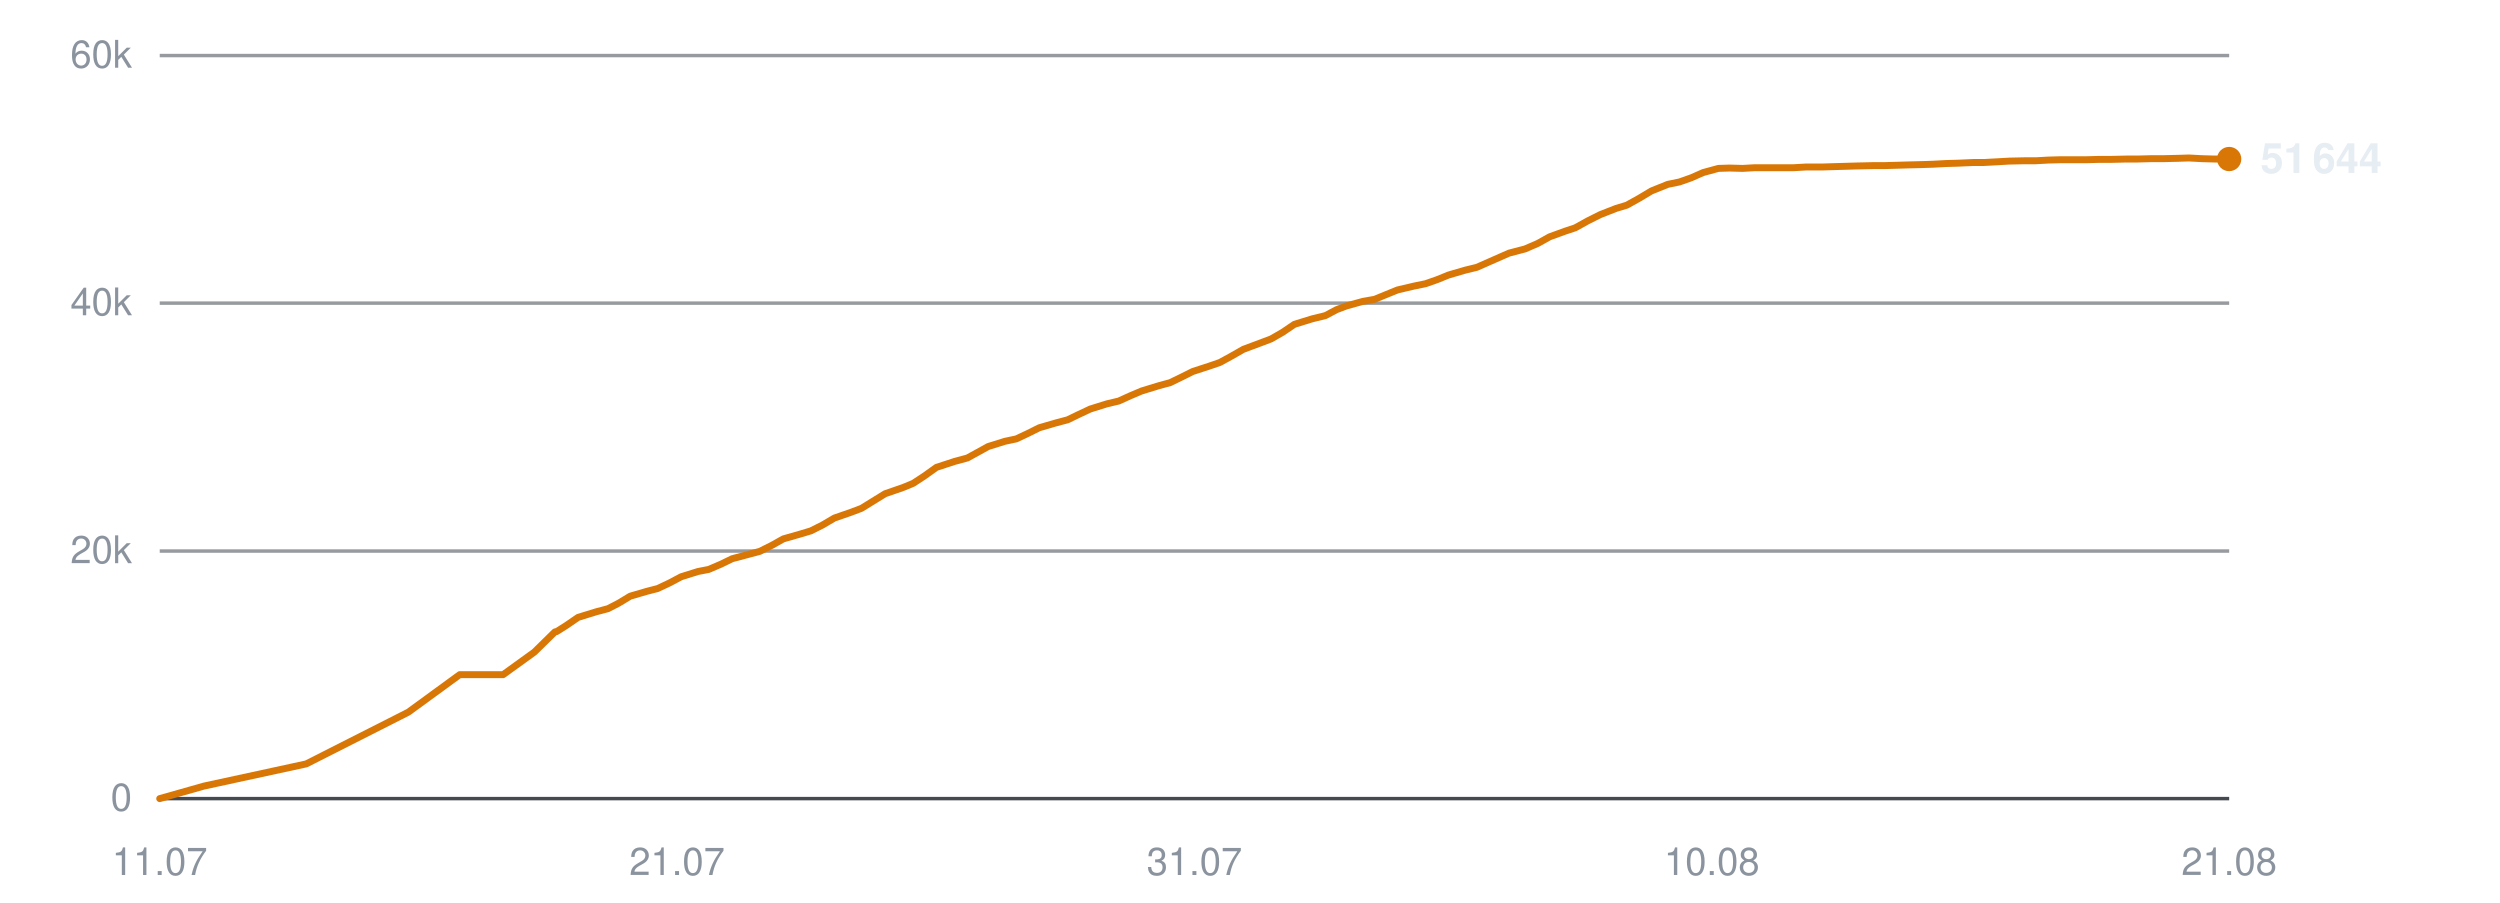
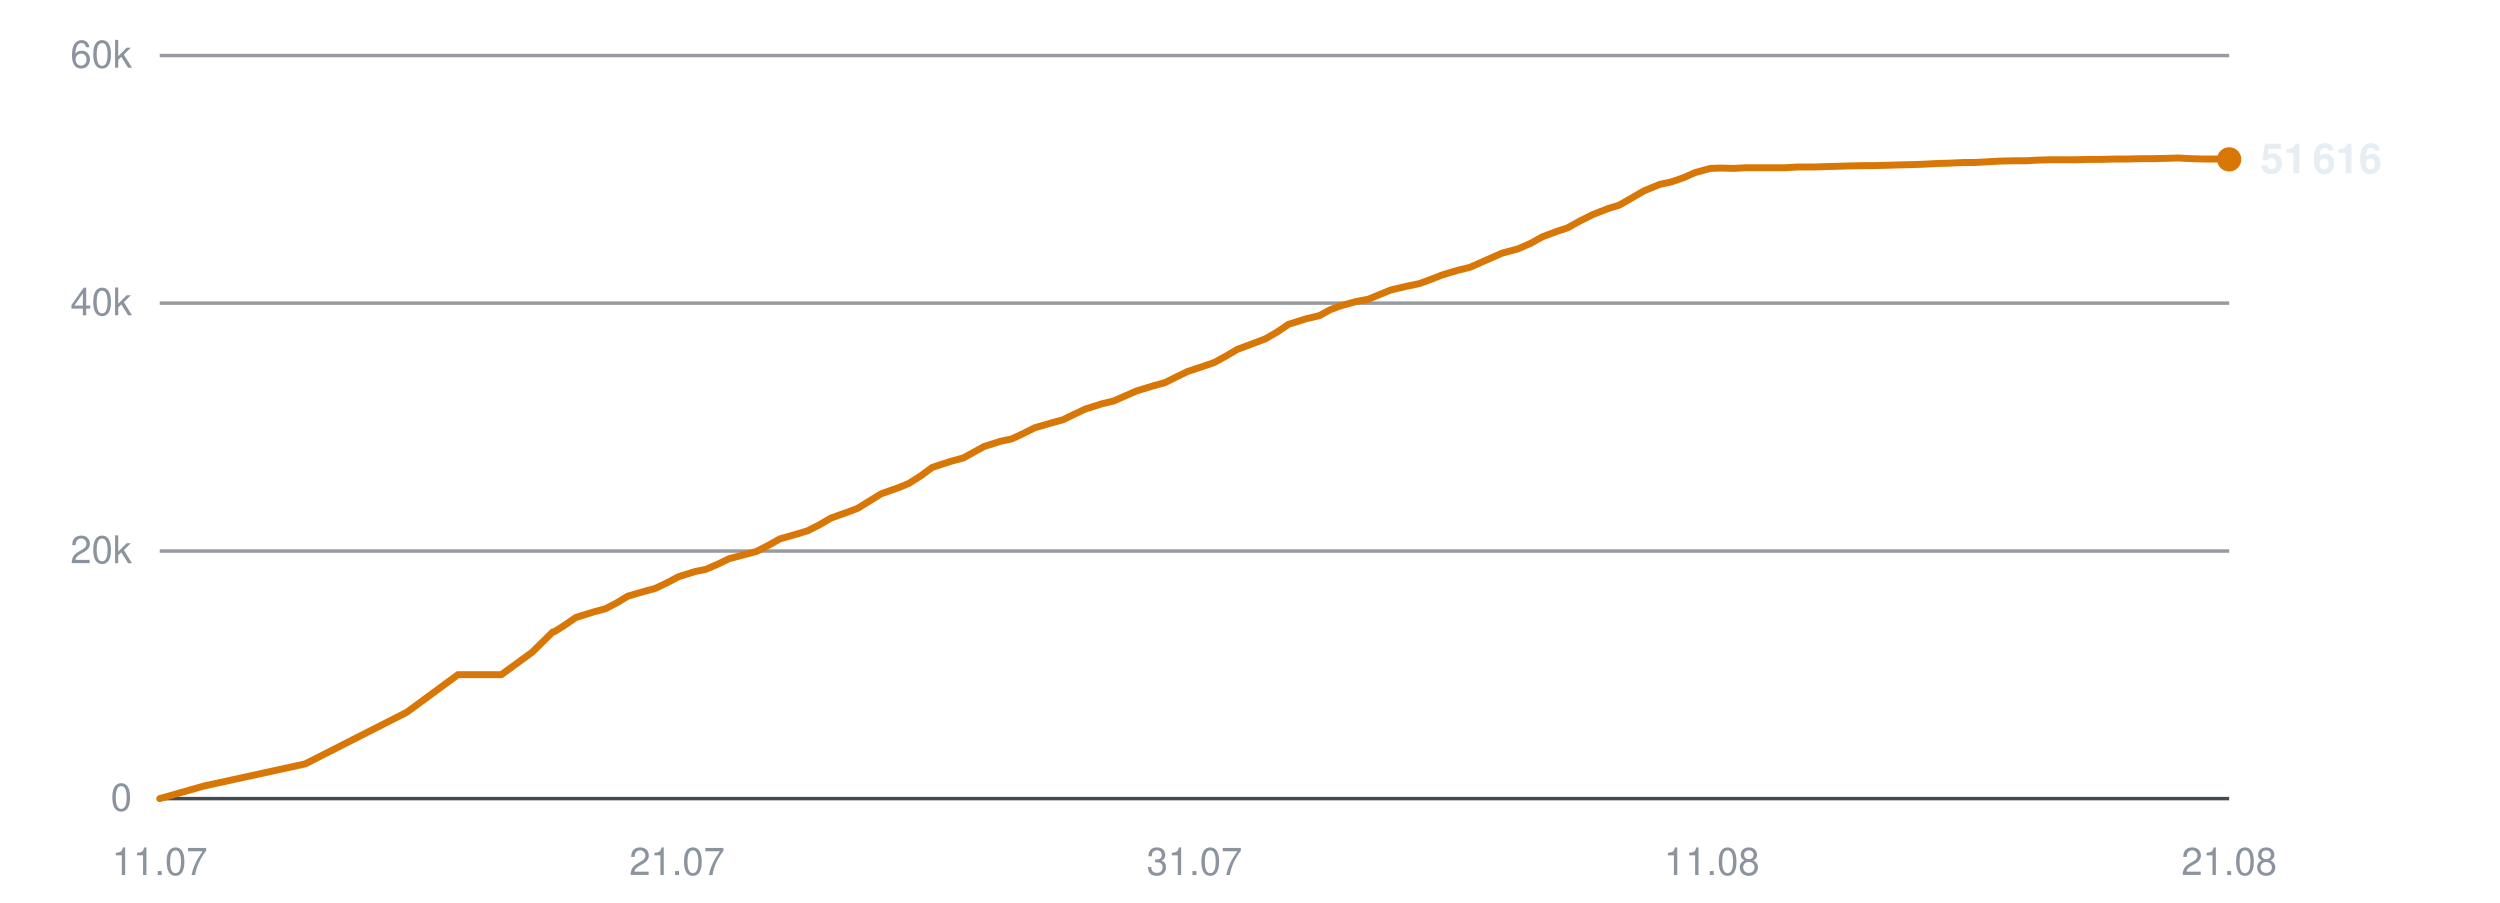
<svg xmlns="http://www.w3.org/2000/svg" viewBox="0 0 720 260" width="720" height="260" role="img" aria-label="Subscribers over time">
  <line x1="46" y1="230.0" x2="642" y2="230.0" stroke="#30363d" stroke-width="1" opacity="0.9" />
  <text x="38" y="233.5" text-anchor="end" font-family="-apple-system,BlinkMacSystemFont,'Segoe UI',Helvetica,Arial,sans-serif" font-size="11" fill="#8b949e">0</text>
  <line x1="46" y1="158.7" x2="642" y2="158.7" stroke="#30363d" stroke-width="1" opacity="0.5" />
  <text x="38" y="162.2" text-anchor="end" font-family="-apple-system,BlinkMacSystemFont,'Segoe UI',Helvetica,Arial,sans-serif" font-size="11" fill="#8b949e">20k</text>
  <line x1="46" y1="87.3" x2="642" y2="87.3" stroke="#30363d" stroke-width="1" opacity="0.5" />
  <text x="38" y="90.8" text-anchor="end" font-family="-apple-system,BlinkMacSystemFont,'Segoe UI',Helvetica,Arial,sans-serif" font-size="11" fill="#8b949e">40k</text>
  <line x1="46" y1="16.0" x2="642" y2="16.0" stroke="#30363d" stroke-width="1" opacity="0.5" />
  <text x="38" y="19.5" text-anchor="end" font-family="-apple-system,BlinkMacSystemFont,'Segoe UI',Helvetica,Arial,sans-serif" font-size="11" fill="#8b949e">60k</text>
  <text x="46.0" y="252" text-anchor="middle" font-family="-apple-system,BlinkMacSystemFont,'Segoe UI',Helvetica,Arial,sans-serif" font-size="11" fill="#8b949e">11.07</text>
  <text x="195.0" y="252" text-anchor="middle" font-family="-apple-system,BlinkMacSystemFont,'Segoe UI',Helvetica,Arial,sans-serif" font-size="11" fill="#8b949e">21.07</text>
  <text x="344.0" y="252" text-anchor="middle" font-family="-apple-system,BlinkMacSystemFont,'Segoe UI',Helvetica,Arial,sans-serif" font-size="11" fill="#8b949e">31.07</text>
-   <text x="493.0" y="252" text-anchor="middle" font-family="-apple-system,BlinkMacSystemFont,'Segoe UI',Helvetica,Arial,sans-serif" font-size="11" fill="#8b949e">10.08</text>
+   <text x="493.0" y="252" text-anchor="middle" font-family="-apple-system,BlinkMacSystemFont,'Segoe UI',Helvetica,Arial,sans-serif" font-size="11" fill="#8b949e">11.08</text>
  <text x="642.0" y="252" text-anchor="middle" font-family="-apple-system,BlinkMacSystemFont,'Segoe UI',Helvetica,Arial,sans-serif" font-size="11" fill="#8b949e">21.08</text>
-   <polyline points="46.0,230.0 58.7,226.4 88.2,220.0 117.6,205.1 132.4,194.3 144.9,194.3 153.9,187.8 159.8,182.0 160.2,181.9 160.3,181.9 163.0,180.2 166.5,177.8 171.7,176.2 175.1,175.3 178.2,173.7 181.5,171.7 186.3,170.3 189.4,169.5 192.8,167.9 196.2,166.1 201.0,164.6 204.1,164.0 207.6,162.5 210.9,160.9 215.8,159.6 218.8,158.8 222.4,157.0 225.6,155.2 230.5,153.8 233.5,152.9 236.9,151.2 240.3,149.2 245.2,147.5 248.1,146.4 251.5,144.3 254.9,142.2 260.1,140.4 263.0,139.2 266.2,137.1 269.7,134.6 274.9,132.9 278.6,131.9 281.7,130.2 284.6,128.6 289.4,127.1 292.7,126.4 296.1,124.8 299.3,123.2 304.1,121.8 307.5,120.9 310.8,119.3 314.0,117.8 318.8,116.3 322.2,115.5 325.5,114.0 328.8,112.6 333.7,111.1 337.0,110.2 340.3,108.6 343.5,107.0 348.4,105.4 351.3,104.4 354.6,102.6 358.1,100.6 363.2,98.7 366.1,97.6 369.4,95.7 372.8,93.4 378.0,91.8 381.7,90.9 384.9,89.2 387.8,88.1 392.5,86.8 395.9,86.2 399.3,84.8 402.5,83.5 407.2,82.4 410.6,81.7 414.0,80.5 417.2,79.2 422.0,77.8 425.3,77.0 428.7,75.5 434.6,72.9 439.2,71.7 442.9,70.1 446.3,68.2 450.7,66.6 453.7,65.6 457.3,63.6 460.9,61.8 465.5,60.0 468.5,59.1 472.1,57.1 475.6,55.0 480.3,53.1 483.7,52.4 487.1,51.2 490.5,49.7 494.9,48.5 498.1,48.4 501.9,48.5 505.4,48.3 509.9,48.3 513.0,48.3 516.6,48.3 520.1,48.1 524.7,48.1 527.8,48.0 531.4,47.9 534.8,47.8 539.3,47.7 542.5,47.7 546.1,47.6 549.5,47.5 553.5,47.4 556.7,47.3 560.3,47.1 563.9,47.0 568.3,46.8 571.4,46.8 575.1,46.6 578.6,46.4 583.0,46.3 586.3,46.3 589.9,46.1 593.5,46.0 597.7,46.0 600.9,46.0 604.7,45.9 608.2,45.9 612.5,45.8 615.7,45.8 619.4,45.7 622.9,45.7 627.2,45.6 630.4,45.5 634.2,45.7 637.7,45.8 642.0,45.8" fill="none" stroke="#d97706" stroke-width="2" stroke-linejoin="round" stroke-linecap="round" />
-   <circle cx="642.0" cy="45.8" r="3.5" fill="#d97706" />
-   <text x="651.0" y="49.8" font-family="-apple-system,BlinkMacSystemFont,'Segoe UI',Helvetica,Arial,sans-serif" font-size="12" font-weight="600" fill="#e6edf3">51 644</text>
+   <polyline points="46.0,230.0 58.6,226.4 87.9,220.0 117.2,205.1 131.9,194.3 144.4,194.3 153.3,187.8 159.2,182.0 159.6,181.9 159.7,181.9 162.4,180.2 165.9,177.8 171.1,176.2 174.4,175.3 177.5,173.7 180.8,171.7 185.6,170.3 188.6,169.5 192.0,167.9 195.4,166.1 200.2,164.6 203.2,164.0 206.7,162.5 210.0,160.9 214.9,159.6 217.9,158.8 221.4,157.0 224.6,155.2 229.5,153.8 232.5,152.9 235.9,151.2 239.3,149.2 244.1,147.5 247.0,146.4 250.4,144.3 253.8,142.2 258.9,140.4 261.8,139.2 265.1,137.1 268.5,134.6 273.7,132.9 277.4,131.9 280.5,130.2 283.4,128.6 288.1,127.1 291.4,126.4 294.8,124.8 298.0,123.2 302.8,121.8 306.1,120.9 309.4,119.3 312.6,117.8 317.3,116.3 320.7,115.5 324.1,114.0 327.3,112.6 332.2,111.1 335.5,110.2 338.7,108.6 342.0,107.0 346.8,105.4 349.7,104.4 353.0,102.6 356.4,100.6 361.5,98.7 364.4,97.6 367.7,95.7 371.1,93.4 376.2,91.8 380.0,90.9 383.1,89.2 386.0,88.1 390.7,86.8 394.0,86.2 397.4,84.8 400.6,83.5 405.3,82.4 408.7,81.7 412.0,80.5 415.3,79.2 420.0,77.8 423.3,77.0 426.7,75.5 432.6,72.9 437.1,71.7 440.8,70.1 444.2,68.2 448.5,66.6 451.5,65.6 455.1,63.6 458.7,61.8 463.3,60.0 466.3,59.1 469.8,57.1 473.4,55.0 478.0,53.1 481.3,52.4 484.8,51.2 488.2,49.7 492.6,48.5 495.7,48.4 499.4,48.5 502.9,48.3 507.4,48.3 510.5,48.3 514.2,48.3 517.6,48.1 522.2,48.1 525.2,48.0 528.8,47.9 532.2,47.8 536.7,47.7 539.8,47.7 543.4,47.6 546.8,47.5 550.8,47.4 553.9,47.3 557.6,47.1 561.2,47.0 565.5,46.8 568.6,46.8 572.3,46.6 575.8,46.4 580.2,46.3 583.5,46.3 587.0,46.1 590.6,46.0 594.8,46.0 598.0,46.0 601.7,45.9 605.2,45.9 609.5,45.8 612.7,45.8 616.4,45.7 619.9,45.7 624.1,45.6 627.3,45.5 631.0,45.7 634.6,45.8 638.8,45.8 642.0,45.9" fill="none" stroke="#d97706" stroke-width="2" stroke-linejoin="round" stroke-linecap="round" />
+   <circle cx="642.0" cy="45.9" r="3.5" fill="#d97706" />
+   <text x="651.0" y="49.9" font-family="-apple-system,BlinkMacSystemFont,'Segoe UI',Helvetica,Arial,sans-serif" font-size="12" font-weight="600" fill="#e6edf3">51 616</text>
</svg>
